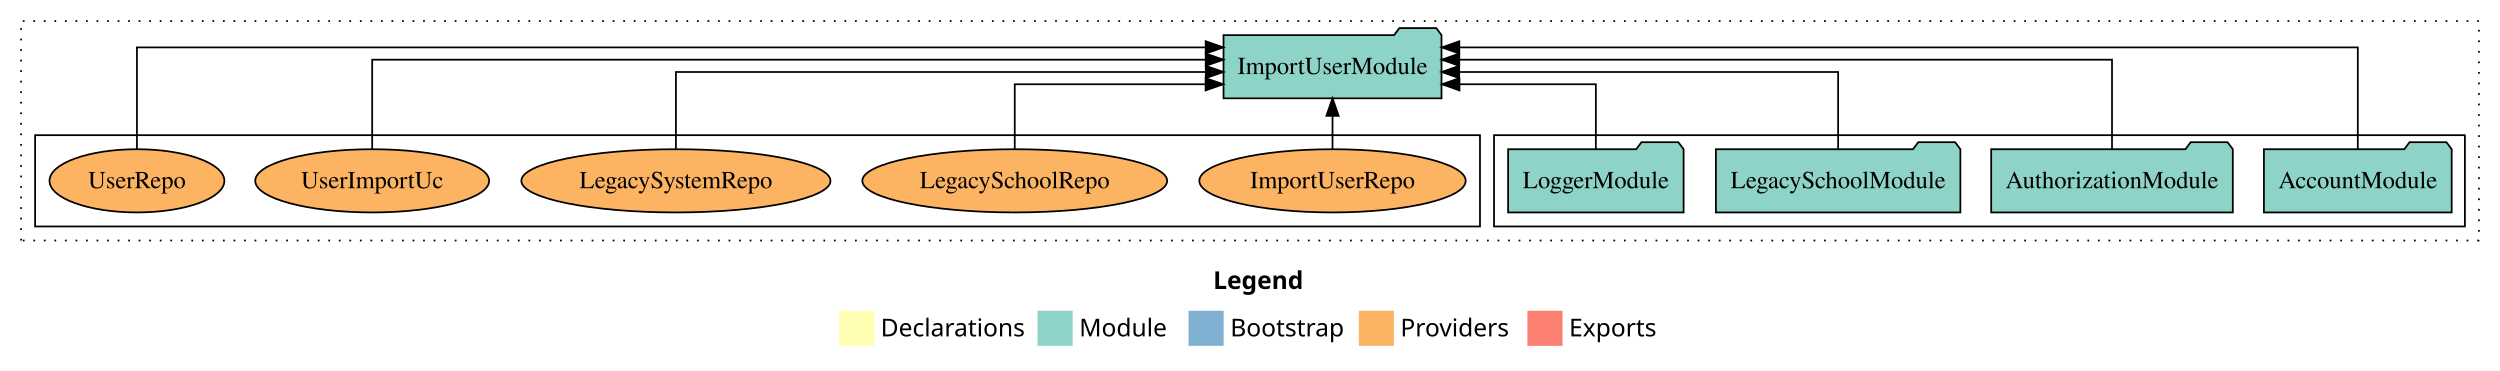
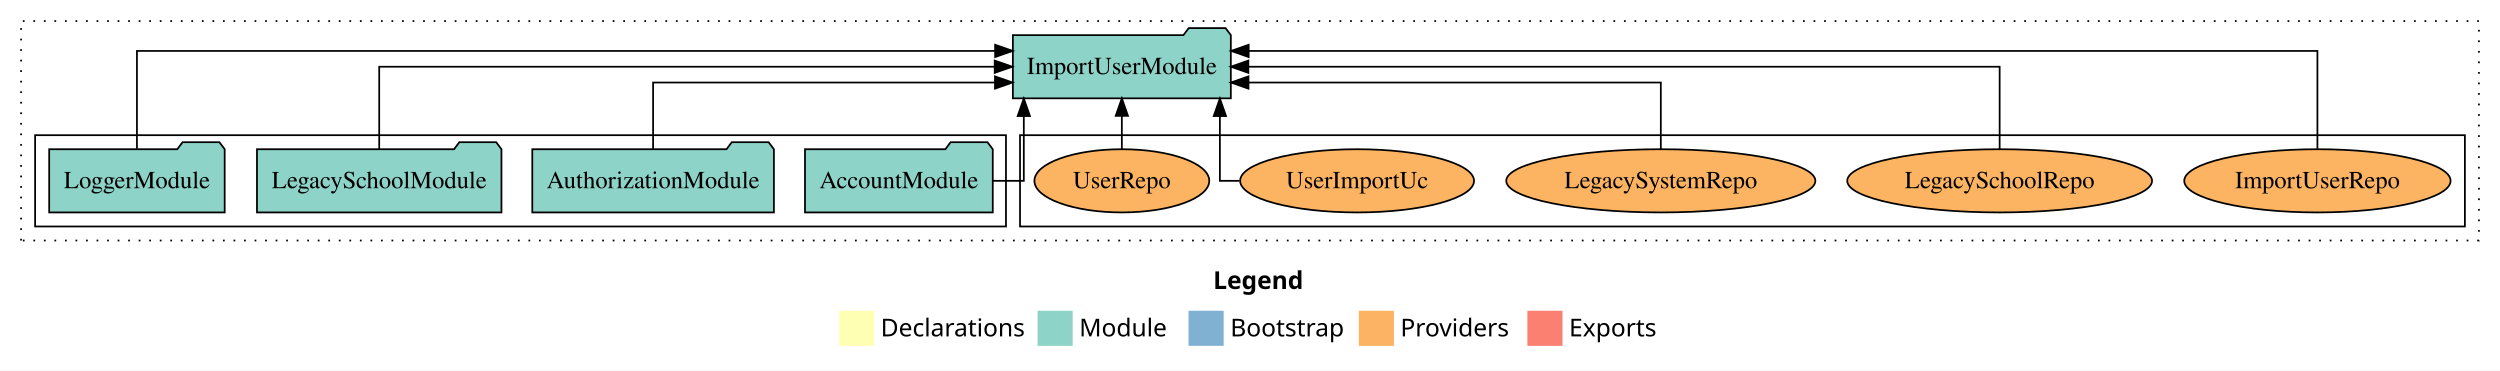
<svg xmlns="http://www.w3.org/2000/svg" width="1424pt" height="211pt" viewBox="0.00 0.00 1424.00 211.00">
  <g id="graph0" class="graph" transform="scale(1 1) rotate(0) translate(4 207)">
    <polygon fill="white" stroke="transparent" points="-4,4 -4,-207 1420,-207 1420,4 -4,4" />
    <text text-anchor="start" x="687.01" y="-42.4" font-family="Times-12" font-weight="bold" font-size="14.00">Legend</text>
    <polygon fill="#ffffb3" stroke="transparent" points="474,-10 474,-30 494,-30 494,-10 474,-10" />
    <text text-anchor="start" x="497.63" y="-15.4" font-family="Times-12" font-size="14.00">  Declarations</text>
    <polygon fill="#8dd3c7" stroke="transparent" points="587,-10 587,-30 607,-30 607,-10 587,-10" />
    <text text-anchor="start" x="610.73" y="-15.4" font-family="Times-12" font-size="14.00">  Module</text>
    <polygon fill="#80b1d3" stroke="transparent" points="673,-10 673,-30 693,-30 693,-10 673,-10" />
    <text text-anchor="start" x="696.78" y="-15.4" font-family="Times-12" font-size="14.00">  Bootstrap</text>
    <polygon fill="#fdb462" stroke="transparent" points="770,-10 770,-30 790,-30 790,-10 770,-10" />
    <text text-anchor="start" x="793.67" y="-15.4" font-family="Times-12" font-size="14.00">  Providers</text>
    <polygon fill="#fb8072" stroke="transparent" points="866,-10 866,-30 886,-30 886,-10 866,-10" />
    <text text-anchor="start" x="889.73" y="-15.4" font-family="Times-12" font-size="14.00">  Exports</text>
    <g id="clust1" class="cluster">
      <polygon fill="none" stroke="black" stroke-dasharray="1,5" points="8,-70 8,-195 1408,-195 1408,-70 8,-70" />
    </g>
+     <g id="clust6" class="cluster">
+       <polygon fill="none" stroke="black" points="577,-78 577,-130 1400,-130 1400,-78 577,-78" />
+     </g>
    <g id="clust3" class="cluster">
-       <polygon fill="none" stroke="black" points="847,-78 847,-130 1400,-130 1400,-78 847,-78" />
-     </g>
-     <g id="clust6" class="cluster">
-       <polygon fill="none" stroke="black" points="16,-78 16,-130 839,-130 839,-78 16,-78" />
+       <polygon fill="none" stroke="black" points="16,-78 16,-130 569,-130 569,-78 16,-78" />
    </g>
    <g id="node1" class="node">
-       <polygon fill="#8dd3c7" stroke="black" points="1392.48,-122 1389.48,-126 1368.48,-126 1365.48,-122 1285.52,-122 1285.52,-86 1392.48,-86 1392.48,-122" />
-       <text text-anchor="middle" x="1339" y="-99.8" font-family="Times,serif" font-size="14.00">AccountModule</text>
+       <polygon fill="#8dd3c7" stroke="black" points="561.48,-122 558.48,-126 537.48,-126 534.48,-122 454.52,-122 454.52,-86 561.48,-86 561.48,-122" />
+       <text text-anchor="middle" x="508" y="-99.8" font-family="Times,serif" font-size="14.00">AccountModule</text>
    </g>
    <g id="node5" class="node">
-       <polygon fill="#8dd3c7" stroke="black" points="817.08,-187 814.08,-191 793.08,-191 790.08,-187 692.92,-187 692.92,-151 817.08,-151 817.08,-187" />
-       <text text-anchor="middle" x="755" y="-164.8" font-family="Times,serif" font-size="14.00">ImportUserModule</text>
+       <polygon fill="#8dd3c7" stroke="black" points="697.08,-187 694.08,-191 673.08,-191 670.08,-187 572.92,-187 572.92,-151 697.08,-151 697.08,-187" />
+       <text text-anchor="middle" x="635" y="-164.8" font-family="Times,serif" font-size="14.00">ImportUserModule</text>
    </g>
    <g id="edge1" class="edge">
-       <path fill="none" stroke="black" d="M1339,-122.01C1339,-144.49 1339,-180 1339,-180 1339,-180 827.22,-180 827.22,-180" />
-       <polygon fill="black" stroke="black" points="827.22,-176.5 817.22,-180 827.22,-183.5 827.22,-176.5" />
+       <path fill="none" stroke="black" d="M561.57,-104C571.68,-104 579.16,-104 579.16,-104 579.16,-104 579.16,-140.89 579.16,-140.89" />
+       <polygon fill="black" stroke="black" points="575.66,-140.89 579.16,-150.89 582.66,-140.89 575.66,-140.89" />
    </g>
    <g id="node2" class="node">
-       <polygon fill="#8dd3c7" stroke="black" points="1267.81,-122 1264.81,-126 1243.81,-126 1240.81,-122 1130.19,-122 1130.19,-86 1267.81,-86 1267.81,-122" />
-       <text text-anchor="middle" x="1199" y="-99.8" font-family="Times,serif" font-size="14.00">AuthorizationModule</text>
+       <polygon fill="#8dd3c7" stroke="black" points="436.81,-122 433.81,-126 412.81,-126 409.81,-122 299.19,-122 299.19,-86 436.81,-86 436.81,-122" />
+       <text text-anchor="middle" x="368" y="-99.8" font-family="Times,serif" font-size="14.00">AuthorizationModule</text>
    </g>
    <g id="edge2" class="edge">
-       <path fill="none" stroke="black" d="M1199,-122.13C1199,-142.57 1199,-173 1199,-173 1199,-173 827.2,-173 827.2,-173" />
-       <polygon fill="black" stroke="black" points="827.2,-169.5 817.2,-173 827.2,-176.5 827.2,-169.5" />
+       <path fill="none" stroke="black" d="M368,-122.03C368,-138.4 368,-160 368,-160 368,-160 562.74,-160 562.74,-160" />
+       <polygon fill="black" stroke="black" points="562.74,-163.5 572.74,-160 562.74,-156.5 562.74,-163.5" />
    </g>
    <g id="node3" class="node">
-       <polygon fill="#8dd3c7" stroke="black" points="1112.63,-122 1109.63,-126 1088.63,-126 1085.63,-122 973.37,-122 973.37,-86 1112.63,-86 1112.63,-122" />
-       <text text-anchor="middle" x="1043" y="-99.8" font-family="Times,serif" font-size="14.00">LegacySchoolModule</text>
+       <polygon fill="#8dd3c7" stroke="black" points="281.63,-122 278.63,-126 257.63,-126 254.63,-122 142.37,-122 142.37,-86 281.63,-86 281.63,-122" />
+       <text text-anchor="middle" x="212" y="-99.8" font-family="Times,serif" font-size="14.00">LegacySchoolModule</text>
    </g>
    <g id="edge3" class="edge">
-       <path fill="none" stroke="black" d="M1043,-122.27C1043,-140.56 1043,-166 1043,-166 1043,-166 827.14,-166 827.14,-166" />
-       <polygon fill="black" stroke="black" points="827.14,-162.5 817.14,-166 827.14,-169.5 827.14,-162.5" />
+       <path fill="none" stroke="black" d="M212,-122.11C212,-141.34 212,-169 212,-169 212,-169 562.58,-169 562.58,-169" />
+       <polygon fill="black" stroke="black" points="562.58,-172.5 572.58,-169 562.58,-165.5 562.58,-172.5" />
    </g>
    <g id="node4" class="node">
-       <polygon fill="#8dd3c7" stroke="black" points="954.98,-122 951.98,-126 930.98,-126 927.98,-122 855.02,-122 855.02,-86 954.98,-86 954.98,-122" />
-       <text text-anchor="middle" x="905" y="-99.8" font-family="Times,serif" font-size="14.00">LoggerModule</text>
+       <polygon fill="#8dd3c7" stroke="black" points="123.98,-122 120.98,-126 99.98,-126 96.98,-122 24.02,-122 24.02,-86 123.98,-86 123.98,-122" />
+       <text text-anchor="middle" x="74" y="-99.8" font-family="Times,serif" font-size="14.00">LoggerModule</text>
    </g>
    <g id="edge4" class="edge">
-       <path fill="none" stroke="black" d="M905,-122.01C905,-138.05 905,-159 905,-159 905,-159 827.31,-159 827.31,-159" />
-       <polygon fill="black" stroke="black" points="827.31,-155.5 817.31,-159 827.31,-162.5 827.31,-155.5" />
+       <path fill="none" stroke="black" d="M74,-122.29C74,-144.21 74,-178 74,-178 74,-178 562.82,-178 562.82,-178" />
+       <polygon fill="black" stroke="black" points="562.82,-181.5 572.82,-178 562.82,-174.5 562.82,-181.5" />
    </g>
    <g id="node6" class="node">
-       <ellipse fill="#fdb462" stroke="black" cx="755" cy="-104" rx="75.86" ry="18" />
-       <text text-anchor="middle" x="755" y="-99.8" font-family="Times,serif" font-size="14.00">ImportUserRepo</text>
+       <ellipse fill="#fdb462" stroke="black" cx="1316" cy="-104" rx="75.86" ry="18" />
+       <text text-anchor="middle" x="1316" y="-99.8" font-family="Times,serif" font-size="14.00">ImportUserRepo</text>
    </g>
    <g id="edge5" class="edge">
-       <path fill="none" stroke="black" d="M755,-122.11C755,-122.11 755,-140.99 755,-140.99" />
-       <polygon fill="black" stroke="black" points="751.5,-140.99 755,-150.99 758.5,-140.99 751.5,-140.99" />
+       <path fill="none" stroke="black" d="M1316,-122.29C1316,-144.21 1316,-178 1316,-178 1316,-178 707.24,-178 707.24,-178" />
+       <polygon fill="black" stroke="black" points="707.24,-174.5 697.24,-178 707.24,-181.5 707.24,-174.5" />
    </g>
    <g id="node7" class="node">
-       <ellipse fill="#fdb462" stroke="black" cx="574" cy="-104" rx="86.82" ry="18" />
-       <text text-anchor="middle" x="574" y="-99.8" font-family="Times,serif" font-size="14.00">LegacySchoolRepo</text>
+       <ellipse fill="#fdb462" stroke="black" cx="1135" cy="-104" rx="86.82" ry="18" />
+       <text text-anchor="middle" x="1135" y="-99.8" font-family="Times,serif" font-size="14.00">LegacySchoolRepo</text>
    </g>
    <g id="edge6" class="edge">
-       <path fill="none" stroke="black" d="M574,-122.01C574,-138.05 574,-159 574,-159 574,-159 682.71,-159 682.71,-159" />
-       <polygon fill="black" stroke="black" points="682.71,-162.5 692.71,-159 682.71,-155.5 682.71,-162.5" />
+       <path fill="none" stroke="black" d="M1135,-122.11C1135,-141.34 1135,-169 1135,-169 1135,-169 707.06,-169 707.06,-169" />
+       <polygon fill="black" stroke="black" points="707.06,-165.5 697.06,-169 707.06,-172.5 707.06,-165.5" />
    </g>
    <g id="node8" class="node">
-       <ellipse fill="#fdb462" stroke="black" cx="381" cy="-104" rx="88.04" ry="18" />
-       <text text-anchor="middle" x="381" y="-99.8" font-family="Times,serif" font-size="14.00">LegacySystemRepo</text>
+       <ellipse fill="#fdb462" stroke="black" cx="942" cy="-104" rx="88.04" ry="18" />
+       <text text-anchor="middle" x="942" y="-99.8" font-family="Times,serif" font-size="14.00">LegacySystemRepo</text>
    </g>
    <g id="edge7" class="edge">
-       <path fill="none" stroke="black" d="M381,-122.27C381,-140.56 381,-166 381,-166 381,-166 682.82,-166 682.82,-166" />
-       <polygon fill="black" stroke="black" points="682.82,-169.5 692.82,-166 682.82,-162.5 682.82,-169.5" />
+       <path fill="none" stroke="black" d="M942,-122.03C942,-138.4 942,-160 942,-160 942,-160 707.13,-160 707.13,-160" />
+       <polygon fill="black" stroke="black" points="707.13,-156.5 697.13,-160 707.13,-163.5 707.13,-156.5" />
    </g>
    <g id="node9" class="node">
-       <ellipse fill="#fdb462" stroke="black" cx="208" cy="-104" rx="66.61" ry="18" />
-       <text text-anchor="middle" x="208" y="-99.8" font-family="Times,serif" font-size="14.00">UserImportUc</text>
+       <ellipse fill="#fdb462" stroke="black" cx="769" cy="-104" rx="66.61" ry="18" />
+       <text text-anchor="middle" x="769" y="-99.8" font-family="Times,serif" font-size="14.00">UserImportUc</text>
    </g>
    <g id="edge8" class="edge">
-       <path fill="none" stroke="black" d="M208,-122.13C208,-142.57 208,-173 208,-173 208,-173 682.78,-173 682.78,-173" />
-       <polygon fill="black" stroke="black" points="682.78,-176.5 692.78,-173 682.78,-169.5 682.78,-176.5" />
+       <path fill="none" stroke="black" d="M702.04,-104C695.28,-104 690.84,-104 690.84,-104 690.84,-104 690.84,-140.89 690.84,-140.89" />
+       <polygon fill="black" stroke="black" points="687.34,-140.89 690.84,-150.89 694.34,-140.89 687.34,-140.89" />
    </g>
    <g id="node10" class="node">
-       <ellipse fill="#fdb462" stroke="black" cx="74" cy="-104" rx="49.8" ry="18" />
-       <text text-anchor="middle" x="74" y="-99.8" font-family="Times,serif" font-size="14.00">UserRepo</text>
+       <ellipse fill="#fdb462" stroke="black" cx="635" cy="-104" rx="49.8" ry="18" />
+       <text text-anchor="middle" x="635" y="-99.8" font-family="Times,serif" font-size="14.00">UserRepo</text>
    </g>
    <g id="edge9" class="edge">
-       <path fill="none" stroke="black" d="M74,-122.01C74,-144.49 74,-180 74,-180 74,-180 682.76,-180 682.76,-180" />
-       <polygon fill="black" stroke="black" points="682.76,-183.5 692.76,-180 682.76,-176.5 682.76,-183.5" />
+       <path fill="none" stroke="black" d="M635,-122.11C635,-122.11 635,-140.99 635,-140.99" />
+       <polygon fill="black" stroke="black" points="631.5,-140.99 635,-150.99 638.5,-140.99 631.5,-140.99" />
    </g>
  </g>
</svg>
